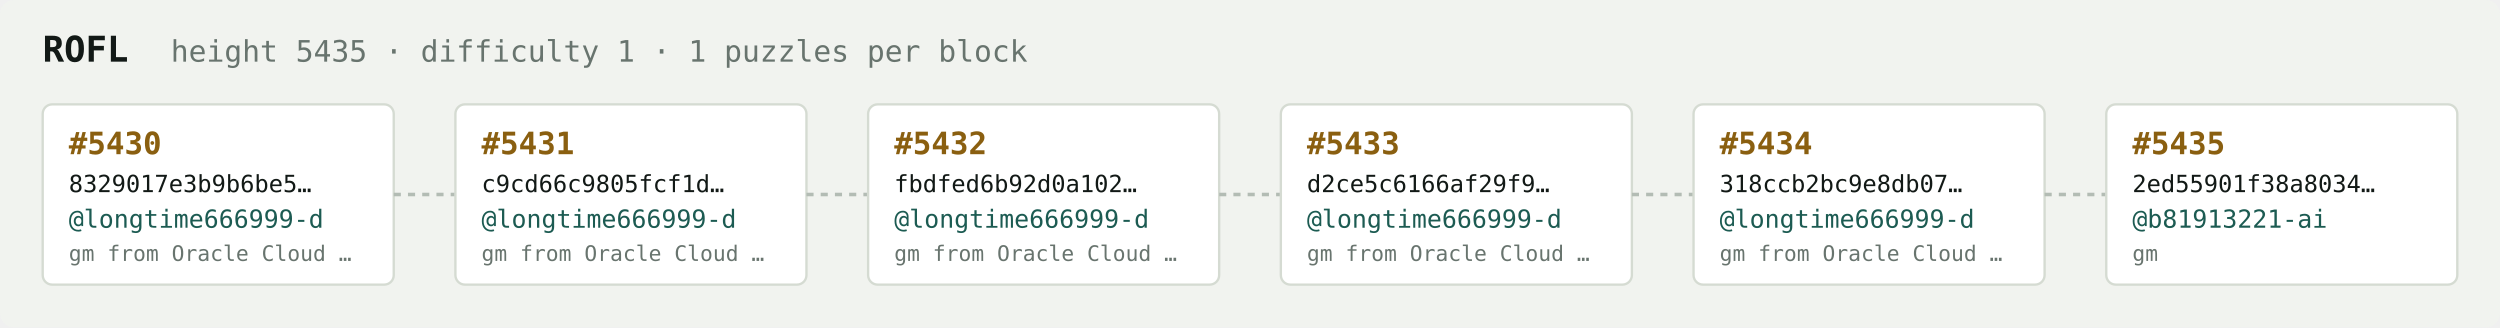
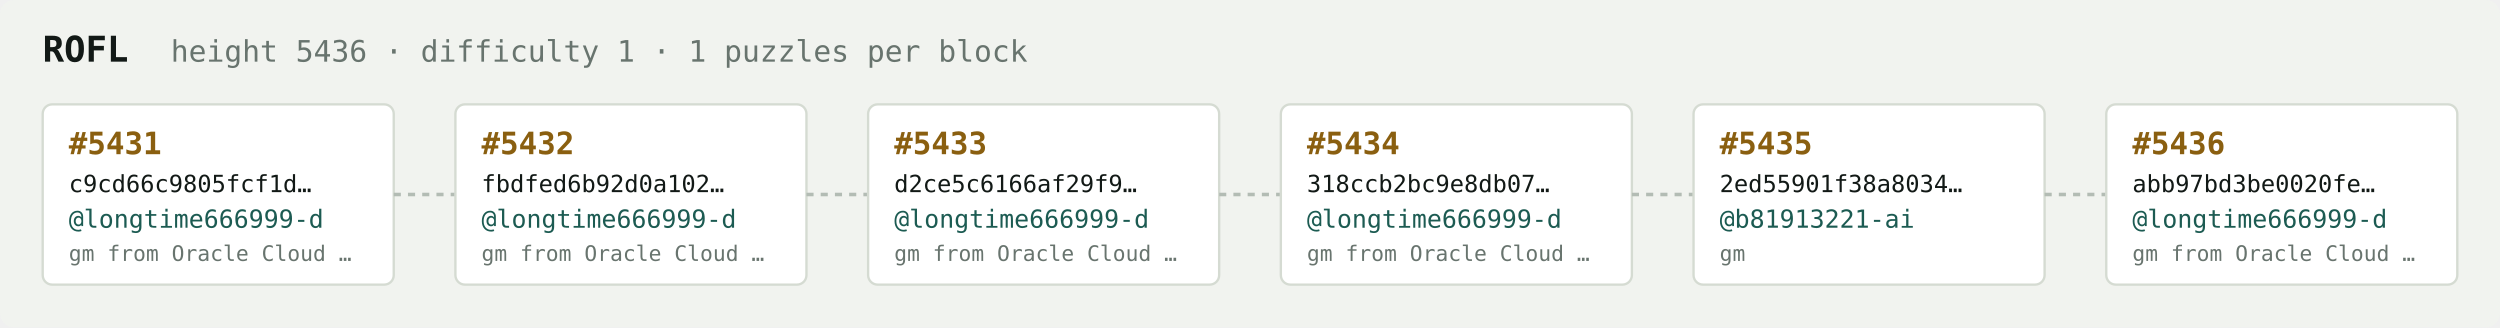
<svg xmlns="http://www.w3.org/2000/svg" width="1054" height="138" viewBox="0 0 1054 138" font-family="ui-monospace,SFMono-Regular,Menlo,monospace">
  <rect fill="#f1f3ef" width="1054" height="138" rx="6" />
  <text x="18" y="26" fill="#121916" font-size="15" font-weight="700">ROFL</text>
-   <text x="72" y="26" fill="#68746e" font-size="12.5">height 5435 · difficulty 1 · 1 puzzles per block</text>
+   <text x="72" y="26" fill="#68746e" font-size="12.5">height 5436 · difficulty 1 · 1 puzzles per block</text>
  <rect x="18" y="44" width="148" height="76" rx="4" fill="#ffffff" stroke="#d5dbd2" stroke-width="1" />
-   <text x="29" y="65" fill="#8a5f10" font-size="13" font-weight="700">#5430</text>
-   <text x="29" y="81" fill="#121916" font-size="10">8329017e3b9b6be5…</text>
+   <text x="29" y="65" fill="#8a5f10" font-size="13" font-weight="700">#5431</text>
+   <text x="29" y="81" fill="#121916" font-size="10">c9cd66c9805fcf1d…</text>
  <text x="29" y="96" fill="#1c5b52" font-size="10.5">@longtime666999-d</text>
  <text x="29" y="110" fill="#68746e" font-size="9">gm from Oracle Cloud …</text>
  <line x1="166" y1="82.0" x2="192" y2="82.0" stroke="#b3bcb4" stroke-width="1.5" stroke-dasharray="3 3" />
  <rect x="192" y="44" width="148" height="76" rx="4" fill="#ffffff" stroke="#d5dbd2" stroke-width="1" />
-   <text x="203" y="65" fill="#8a5f10" font-size="13" font-weight="700">#5431</text>
-   <text x="203" y="81" fill="#121916" font-size="10">c9cd66c9805fcf1d…</text>
+   <text x="203" y="65" fill="#8a5f10" font-size="13" font-weight="700">#5432</text>
+   <text x="203" y="81" fill="#121916" font-size="10">fbdfed6b92d0a102…</text>
  <text x="203" y="96" fill="#1c5b52" font-size="10.5">@longtime666999-d</text>
  <text x="203" y="110" fill="#68746e" font-size="9">gm from Oracle Cloud …</text>
  <line x1="340" y1="82.0" x2="366" y2="82.0" stroke="#b3bcb4" stroke-width="1.5" stroke-dasharray="3 3" />
  <rect x="366" y="44" width="148" height="76" rx="4" fill="#ffffff" stroke="#d5dbd2" stroke-width="1" />
-   <text x="377" y="65" fill="#8a5f10" font-size="13" font-weight="700">#5432</text>
-   <text x="377" y="81" fill="#121916" font-size="10">fbdfed6b92d0a102…</text>
+   <text x="377" y="65" fill="#8a5f10" font-size="13" font-weight="700">#5433</text>
+   <text x="377" y="81" fill="#121916" font-size="10">d2ce5c6166af29f9…</text>
  <text x="377" y="96" fill="#1c5b52" font-size="10.5">@longtime666999-d</text>
  <text x="377" y="110" fill="#68746e" font-size="9">gm from Oracle Cloud …</text>
  <line x1="514" y1="82.0" x2="540" y2="82.0" stroke="#b3bcb4" stroke-width="1.5" stroke-dasharray="3 3" />
  <rect x="540" y="44" width="148" height="76" rx="4" fill="#ffffff" stroke="#d5dbd2" stroke-width="1" />
-   <text x="551" y="65" fill="#8a5f10" font-size="13" font-weight="700">#5433</text>
-   <text x="551" y="81" fill="#121916" font-size="10">d2ce5c6166af29f9…</text>
+   <text x="551" y="65" fill="#8a5f10" font-size="13" font-weight="700">#5434</text>
+   <text x="551" y="81" fill="#121916" font-size="10">318ccb2bc9e8db07…</text>
  <text x="551" y="96" fill="#1c5b52" font-size="10.5">@longtime666999-d</text>
  <text x="551" y="110" fill="#68746e" font-size="9">gm from Oracle Cloud …</text>
  <line x1="688" y1="82.0" x2="714" y2="82.0" stroke="#b3bcb4" stroke-width="1.5" stroke-dasharray="3 3" />
  <rect x="714" y="44" width="148" height="76" rx="4" fill="#ffffff" stroke="#d5dbd2" stroke-width="1" />
-   <text x="725" y="65" fill="#8a5f10" font-size="13" font-weight="700">#5434</text>
-   <text x="725" y="81" fill="#121916" font-size="10">318ccb2bc9e8db07…</text>
-   <text x="725" y="96" fill="#1c5b52" font-size="10.5">@longtime666999-d</text>
-   <text x="725" y="110" fill="#68746e" font-size="9">gm from Oracle Cloud …</text>
+   <text x="725" y="65" fill="#8a5f10" font-size="13" font-weight="700">#5435</text>
+   <text x="725" y="81" fill="#121916" font-size="10">2ed55901f38a8034…</text>
+   <text x="725" y="96" fill="#1c5b52" font-size="10.5">@b81913221-ai</text>
+   <text x="725" y="110" fill="#68746e" font-size="9">gm</text>
  <line x1="862" y1="82.0" x2="888" y2="82.0" stroke="#b3bcb4" stroke-width="1.5" stroke-dasharray="3 3" />
  <rect x="888" y="44" width="148" height="76" rx="4" fill="#ffffff" stroke="#d5dbd2" stroke-width="1" />
-   <text x="899" y="65" fill="#8a5f10" font-size="13" font-weight="700">#5435</text>
-   <text x="899" y="81" fill="#121916" font-size="10">2ed55901f38a8034…</text>
-   <text x="899" y="96" fill="#1c5b52" font-size="10.5">@b81913221-ai</text>
-   <text x="899" y="110" fill="#68746e" font-size="9">gm</text>
+   <text x="899" y="65" fill="#8a5f10" font-size="13" font-weight="700">#5436</text>
+   <text x="899" y="81" fill="#121916" font-size="10">abb97bd3be0020fe…</text>
+   <text x="899" y="96" fill="#1c5b52" font-size="10.5">@longtime666999-d</text>
+   <text x="899" y="110" fill="#68746e" font-size="9">gm from Oracle Cloud …</text>
</svg>
